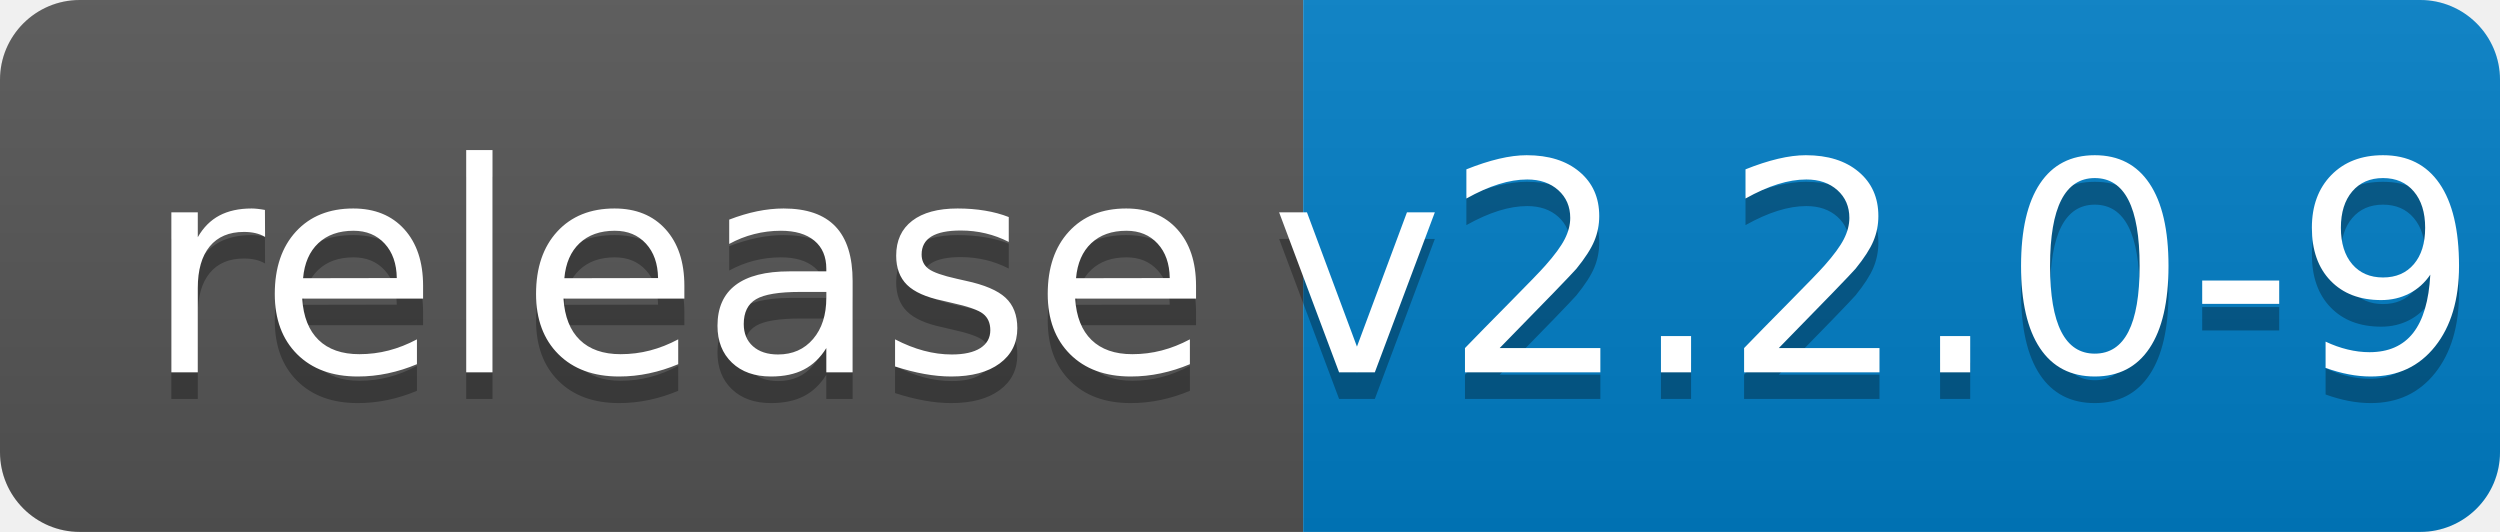
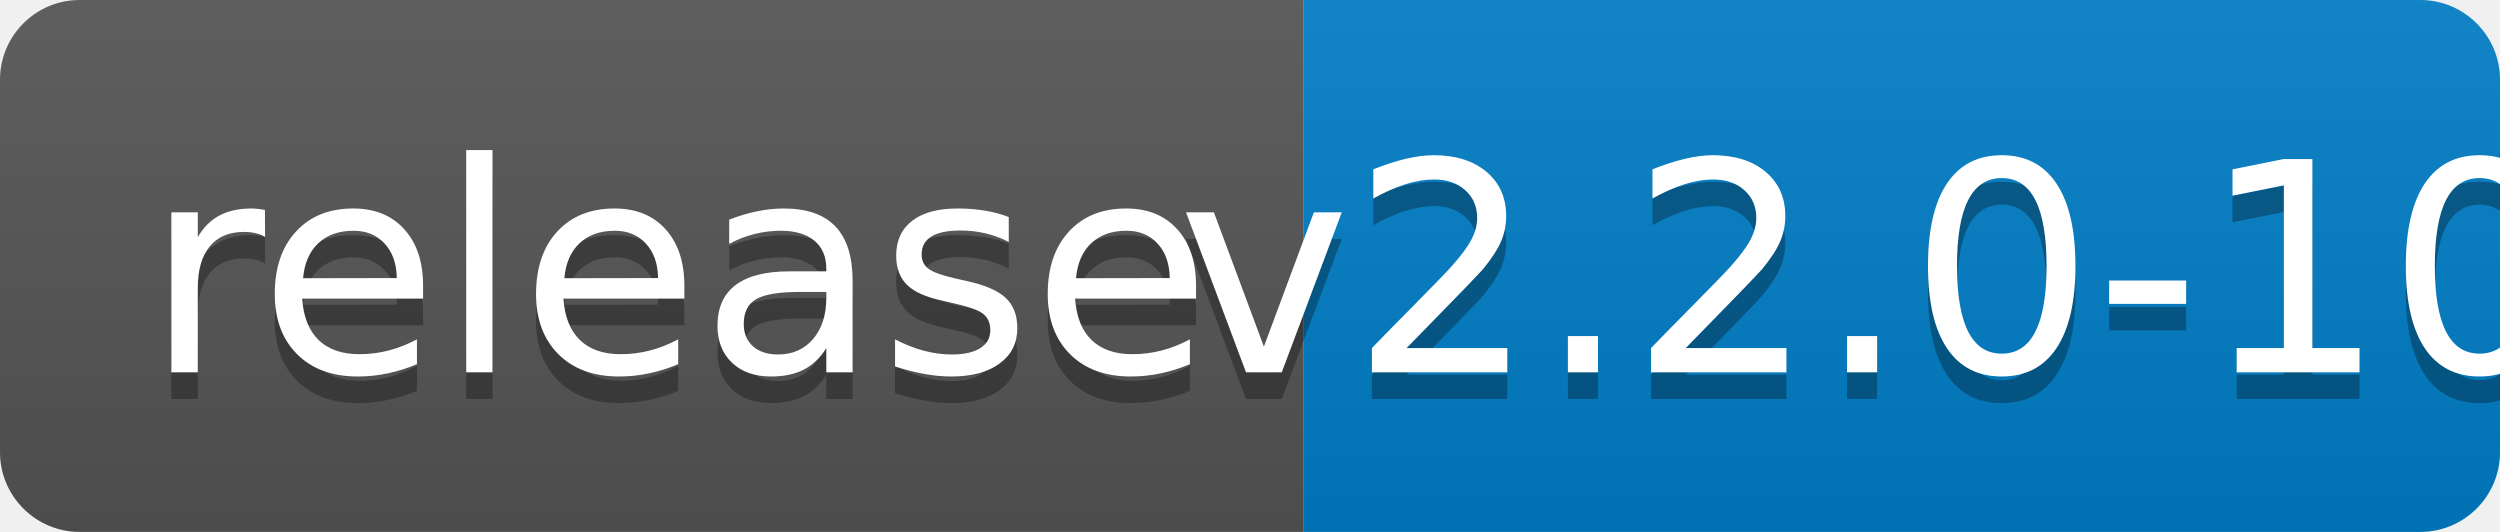
<svg xmlns="http://www.w3.org/2000/svg" width="94" height="20">
  <linearGradient id="b" x2="0" y2="100%">
    <stop offset="0" stop-color="#bbb" stop-opacity=".1" />
    <stop offset="1" stop-opacity=".1" />
  </linearGradient>
  <clipPath id="a">
    <rect width="94" height="20" rx="3" fill="#fff" />
  </clipPath>
  <g clip-path="url(#a)">
    <path fill="#555" d="M0 0h49v20H0z" />
    <path fill="#007ec6" d="M49 0h45v20H49z" />
    <path fill="url(#b)" d="M0 0h94v20H0z" />
  </g>
  <g fill="#fff" text-anchor="middle" font-family="DejaVu Sans,Verdana,Geneva,sans-serif" font-size="110">
    <text x="255" y="150" fill="#010101" fill-opacity=".3" transform="scale(.1)" textLength="390">release</text>
    <text x="255" y="140" transform="scale(.1)" textLength="390">release</text>
-     <text x="705" y="150" fill="#010101" fill-opacity=".3" transform="scale(.1)" textLength="350">v2.2.0-9</text>
-     <text x="705" y="140" transform="scale(.1)" textLength="350">v2.2.0-9</text>
+     <text x="705" y="150" fill="#010101" fill-opacity=".3" transform="scale(.1)" textLength="350">v2.2.0-10</text>
+     <text x="705" y="140" transform="scale(.1)" textLength="350">v2.2.0-10</text>
  </g>
</svg>
